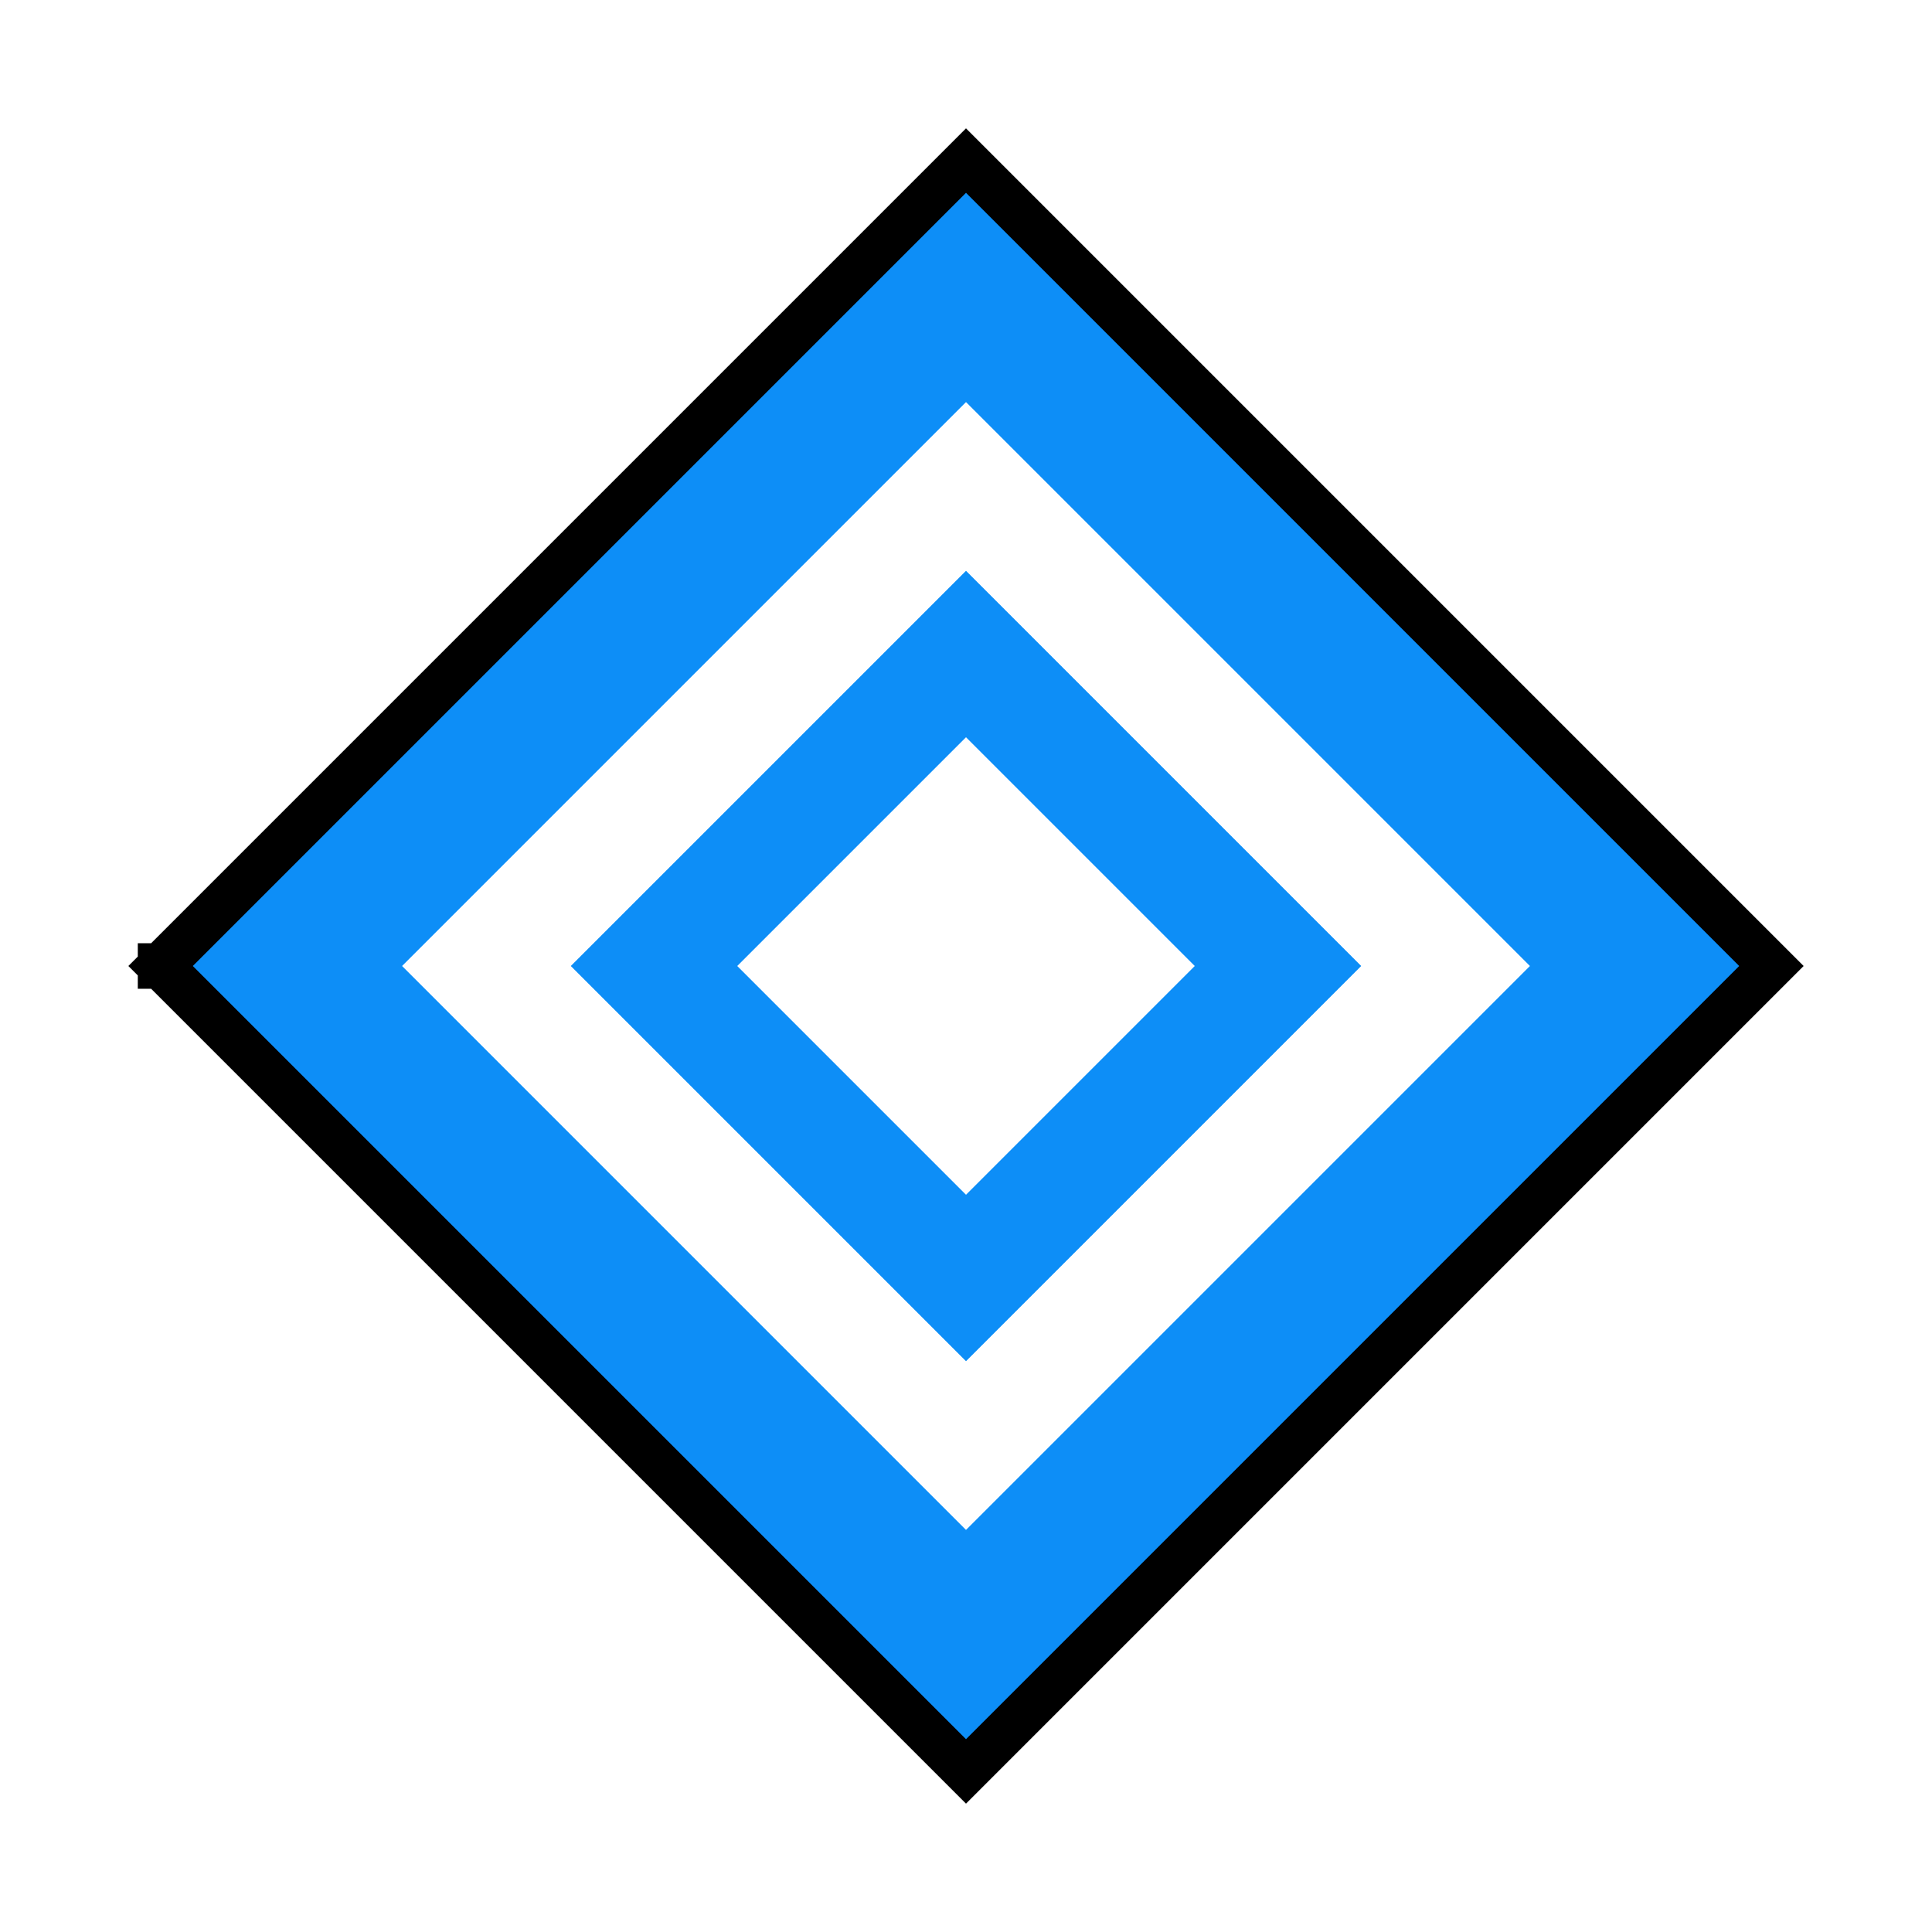
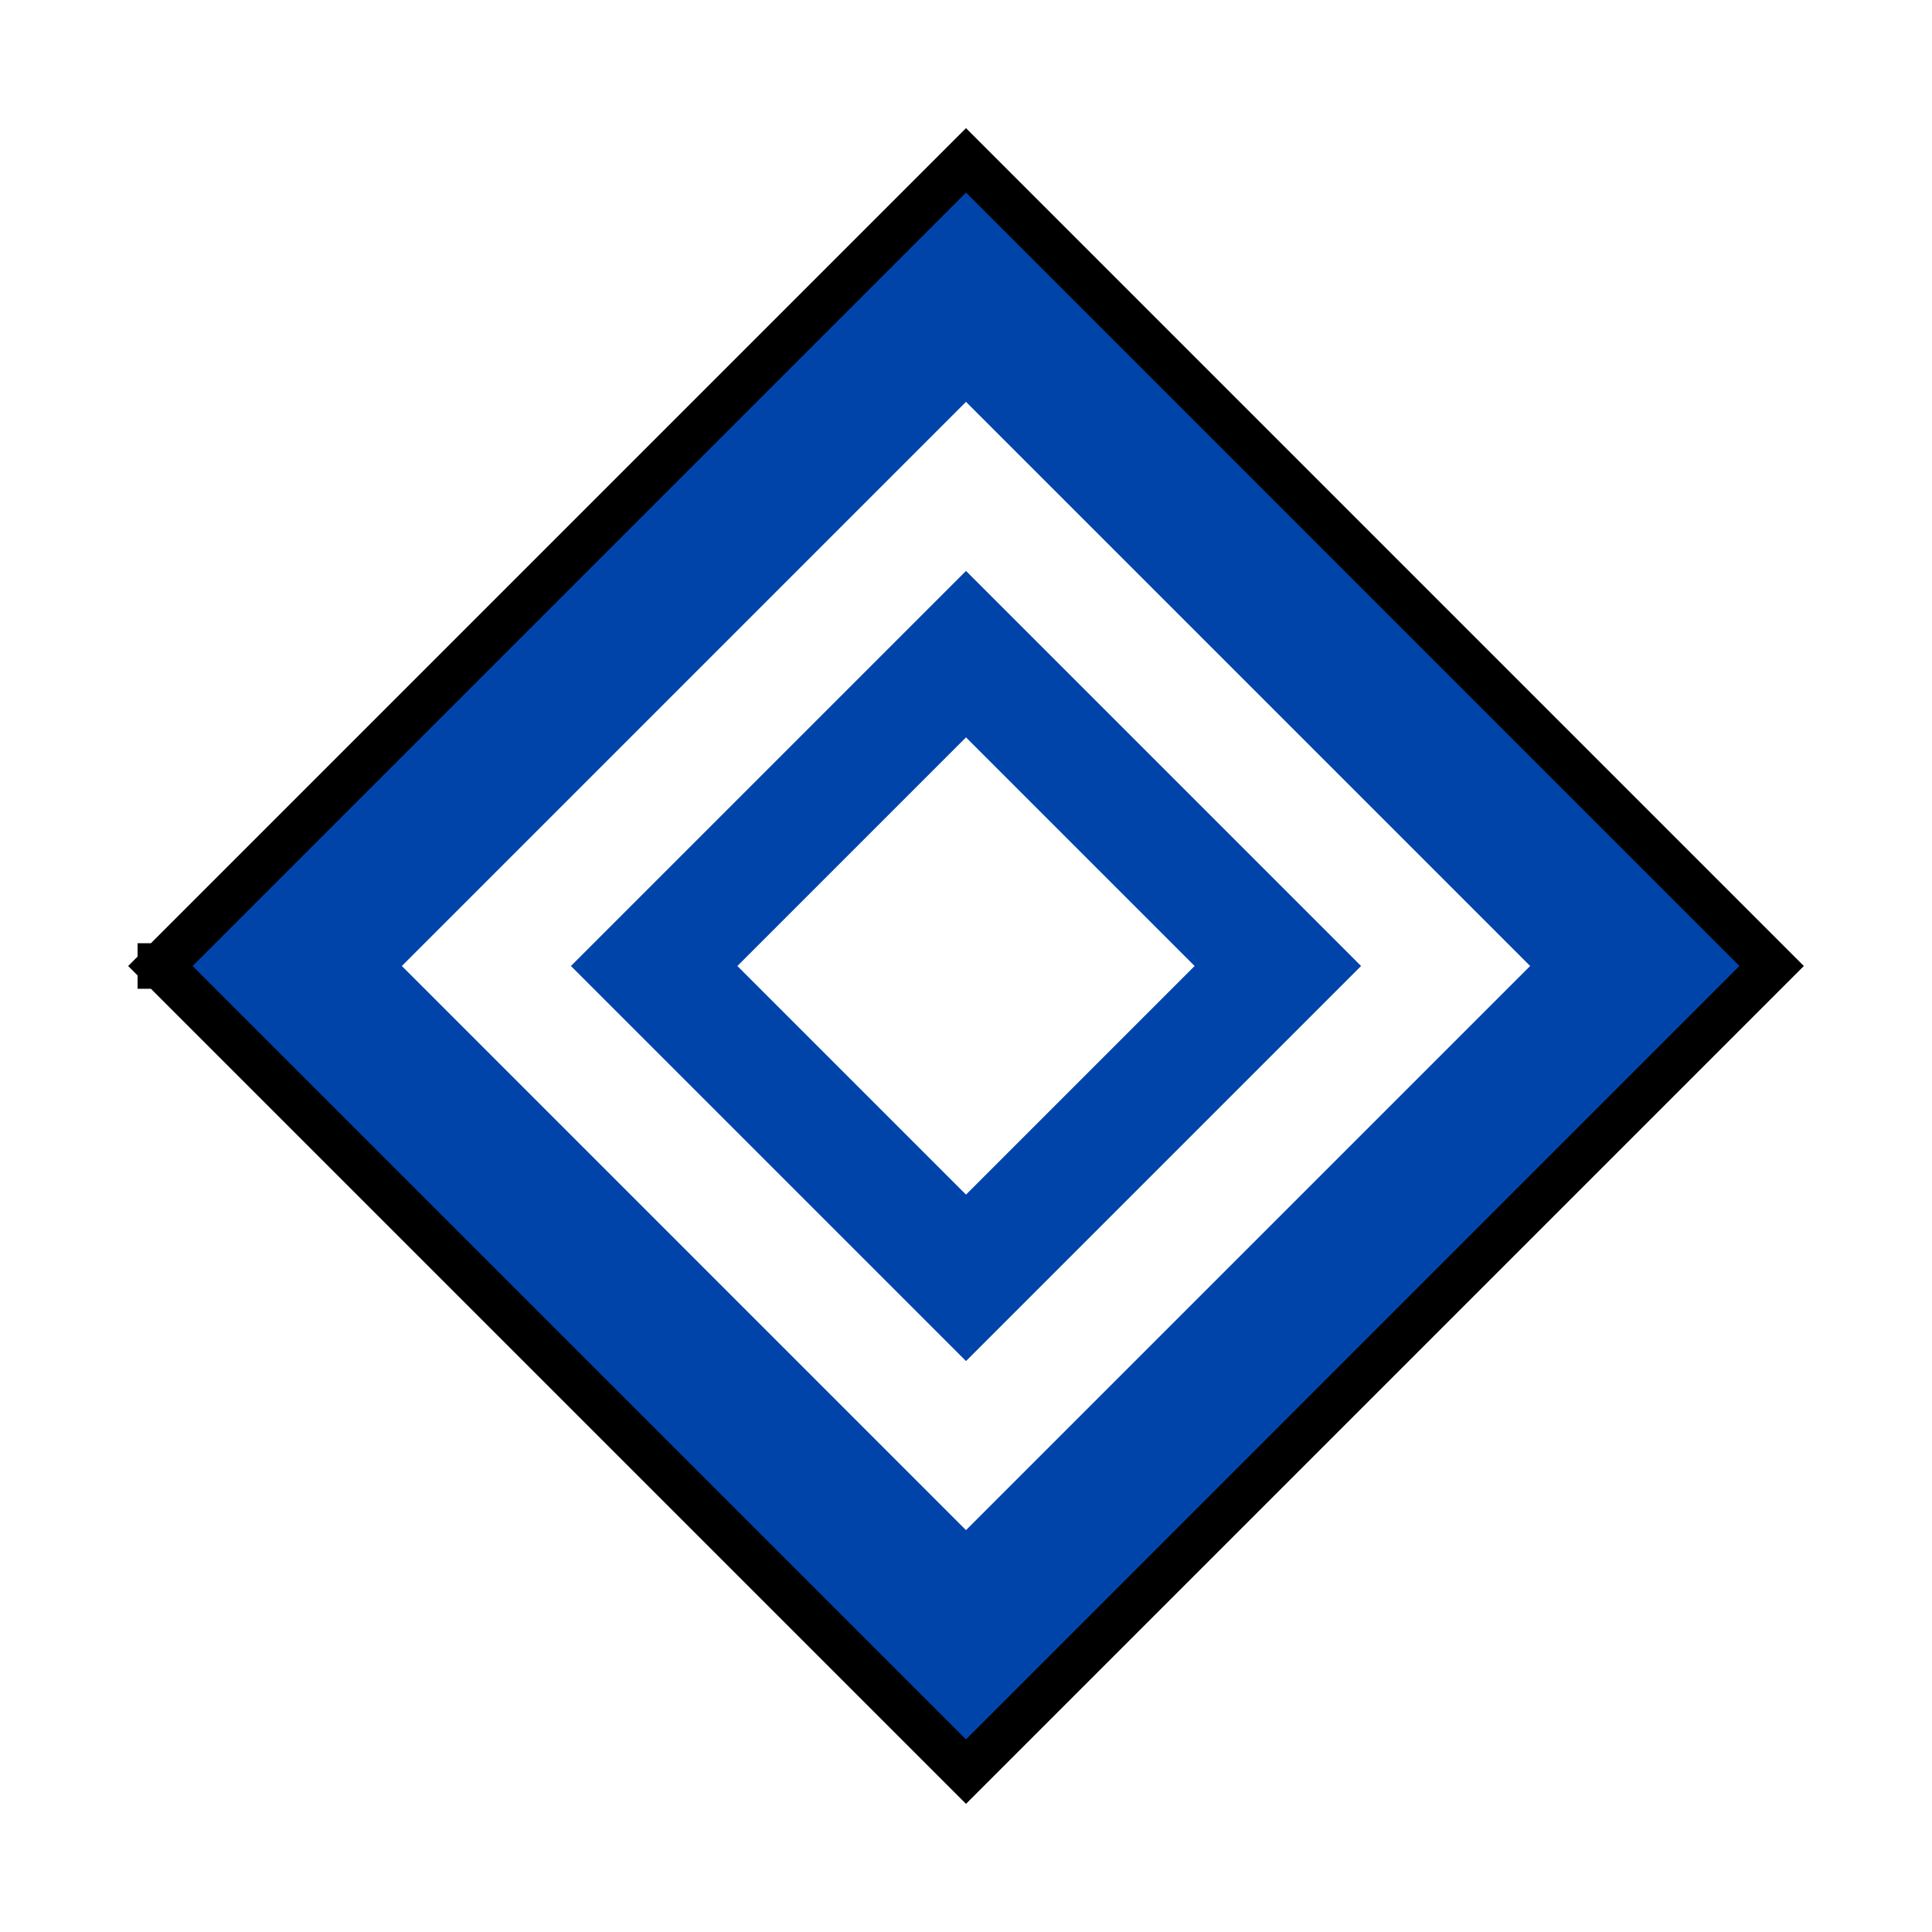
- <svg xmlns="http://www.w3.org/2000/svg" width="18" height="18" viewBox="0 0 18 18">
-   <path fill-rule="nonzero" fill="rgb(100%, 100%, 100%)" fill-opacity="1" d="M 9 0 L 0 9 L 9 18 L 18 9 Z M 9 1.496 L 16.504 9 L 9 16.504 L 1.496 9 Z M 9 1.496 " />
-   <path fill-rule="nonzero" fill="rgb(5.098%, 55.686%, 96.863%)" fill-opacity="1" stroke-width="7" stroke-linecap="square" stroke-linejoin="miter" stroke="rgb(0%, 0%, 0%)" stroke-opacity="1" stroke-miterlimit="4" d="M 24.672 148.42 L 148.42 24.672 L 272.168 148.42 L 148.42 272.168 Z M 24.672 148.42 L 24.672 148.42 M 24.672 148.42 " transform="matrix(0.0606388, 0, 0, 0.0606388, 0, 0)" />
-   <path fill-rule="nonzero" fill="rgb(100%, 100%, 100%)" fill-opacity="1" d="M 9 3.746 L 3.746 9 L 9 14.254 L 14.254 9 Z M 9 5.32 L 12.68 9 L 9 12.68 L 5.32 9 Z M 9 6.867 L 6.867 9 L 9 11.133 L 11.133 9 Z M 9 6.867 " />
-   <path fill-rule="nonzero" fill="rgb(5.098%, 55.686%, 96.863%)" fill-opacity="1" d="M 9 5.32 L 5.32 9 L 9 12.68 L 12.68 9 Z M 9 6.867 L 11.133 9 L 9 11.133 L 6.867 9 Z M 9 6.867 " />
+ <svg xmlns="http://www.w3.org/2000/svg" width="16" height="16" viewBox="0 0 16 16">
+   <path fill-rule="nonzero" fill="rgb(100%, 100%, 100%)" fill-opacity="1" d="M 8 0 L 0 8 L 8 16 L 16 8 Z M 8 1.328 L 14.672 8 L 8 14.672 L 1.328 8 Z M 8 1.328 " />
+   <path fill-rule="nonzero" fill="rgb(0%, 26.667%, 66.667%)" fill-opacity="1" stroke-width="7" stroke-linecap="square" stroke-linejoin="miter" stroke="rgb(0%, 0%, 0%)" stroke-opacity="1" stroke-miterlimit="4" d="M 24.64 148.42 L 148.42 24.64 L 272.2 148.42 L 148.42 272.2 Z M 24.64 148.42 L 24.64 148.42 M 24.64 148.42 L 24.64 148.42 M 24.64 148.42 L 24.64 148.42 M 24.64 148.42 " transform="matrix(0.0539012, 0, 0, 0.0539012, 0, 0)" />
+   <path fill-rule="nonzero" fill="rgb(100%, 100%, 100%)" fill-opacity="1" d="M 8 3.328 L 3.328 8 L 8 12.672 L 12.672 8 Z M 8 4.73 L 11.27 8 L 8 11.27 L 4.73 8 Z M 8 6.105 L 6.105 8 L 8 9.895 L 9.895 8 Z M 8 6.105 " />
+   <path fill-rule="nonzero" fill="rgb(0%, 26.667%, 66.667%)" fill-opacity="1" d="M 8 4.73 L 4.73 8 L 8 11.27 L 11.27 8 Z M 8 6.105 L 9.895 8 L 8 9.895 L 6.105 8 Z M 8 6.105 " />
</svg>
